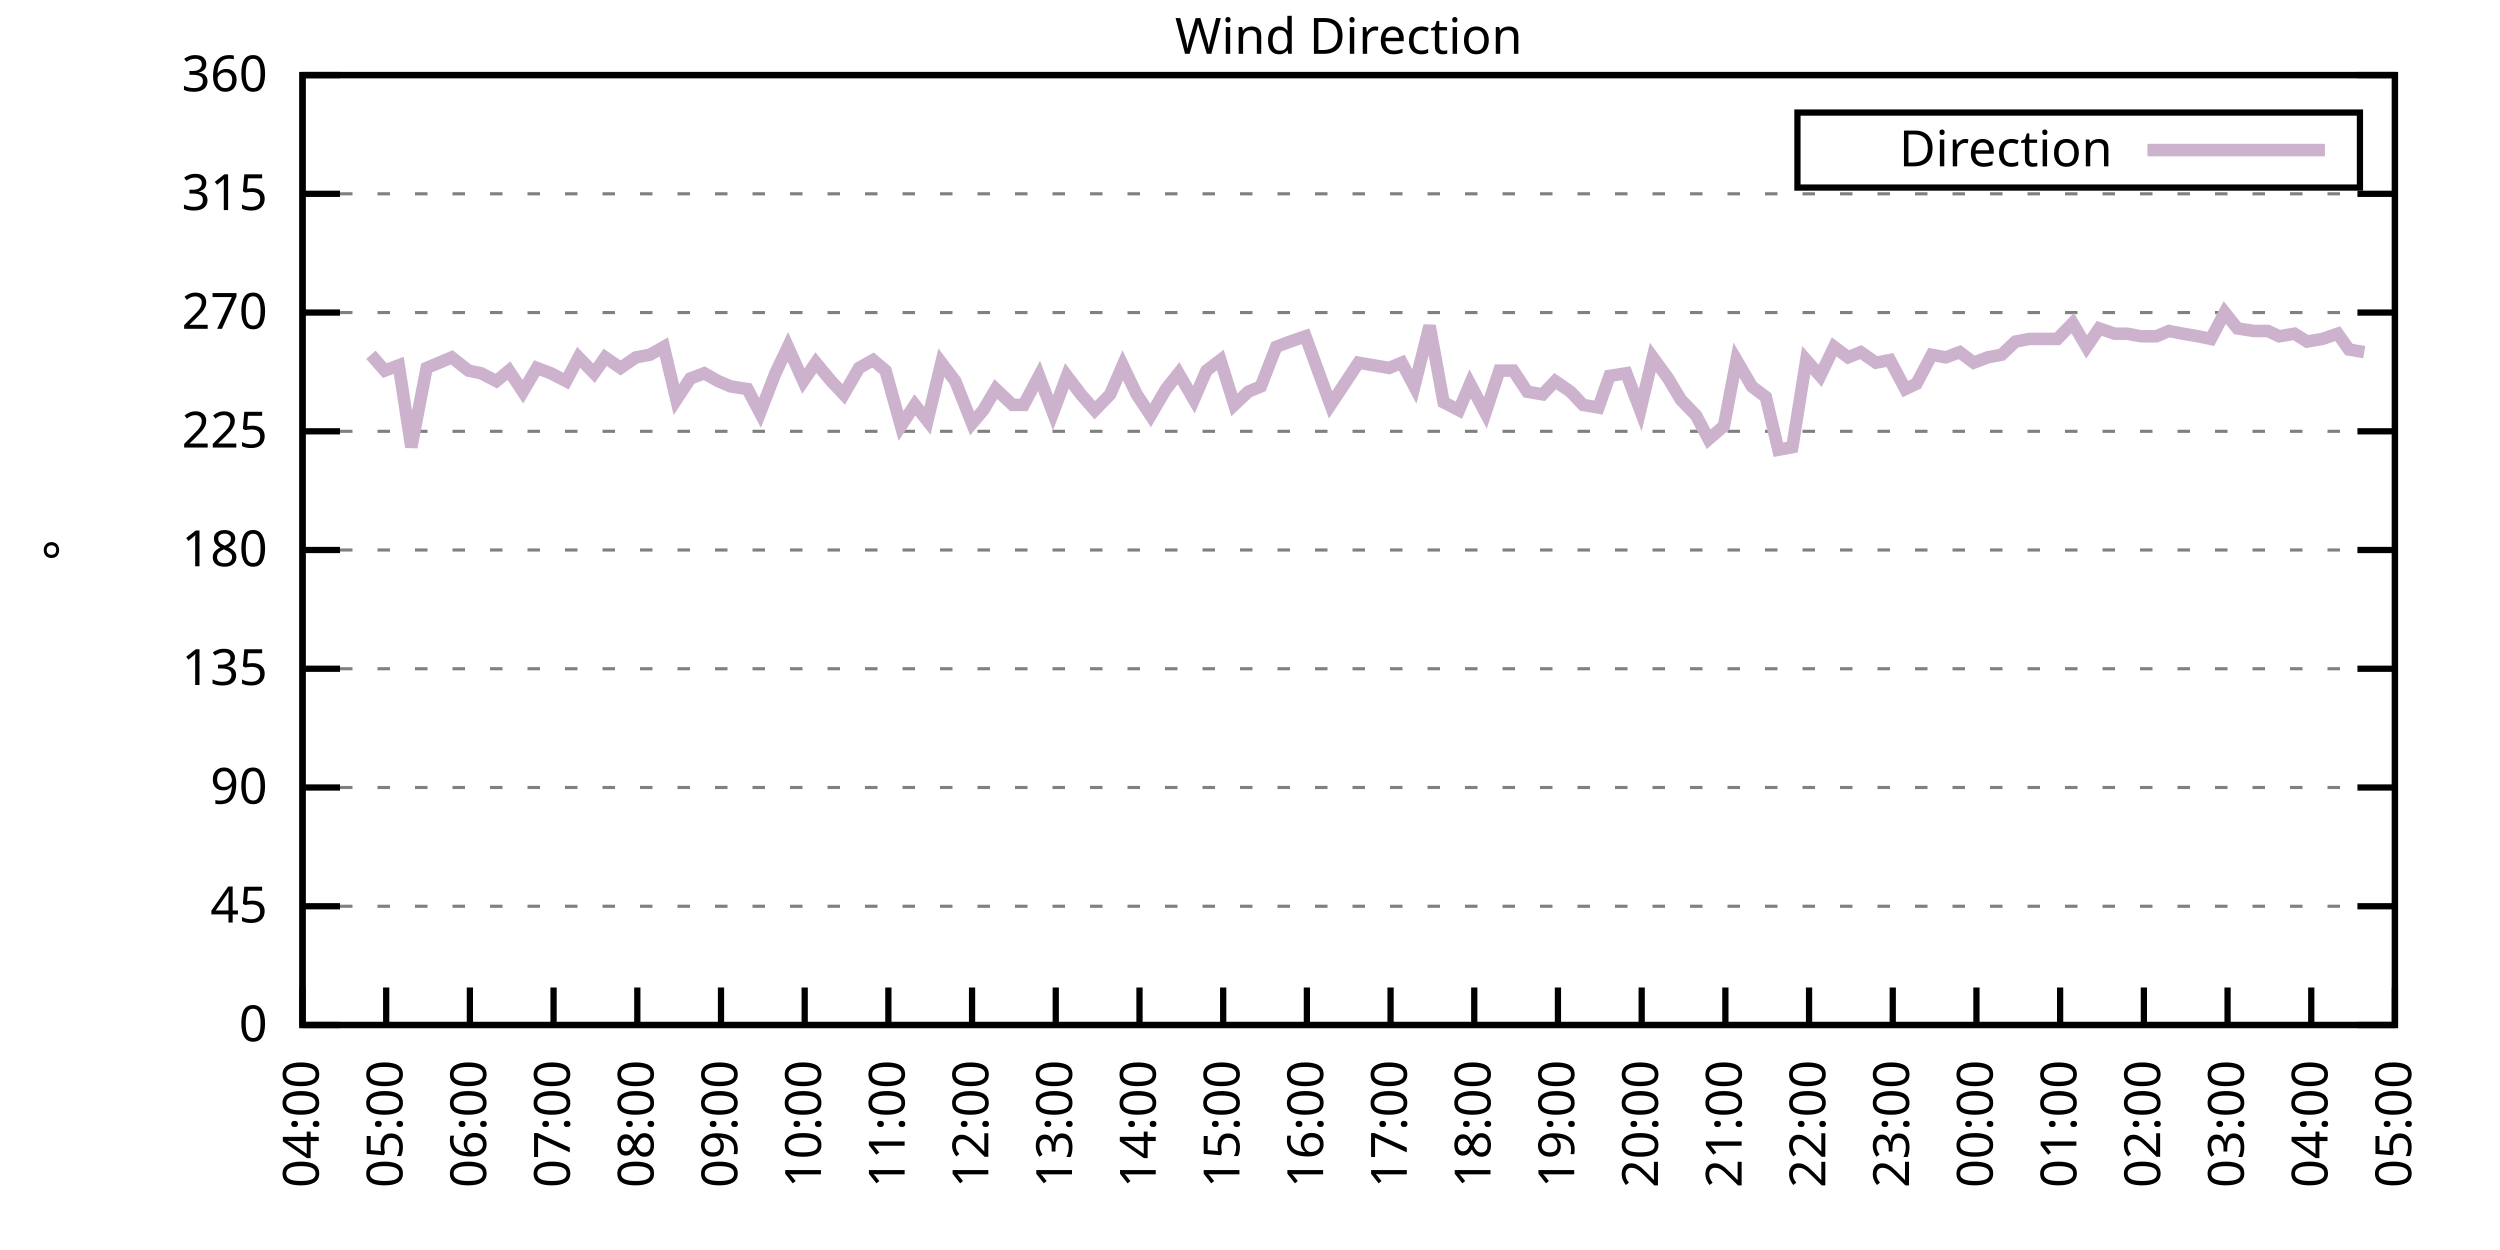
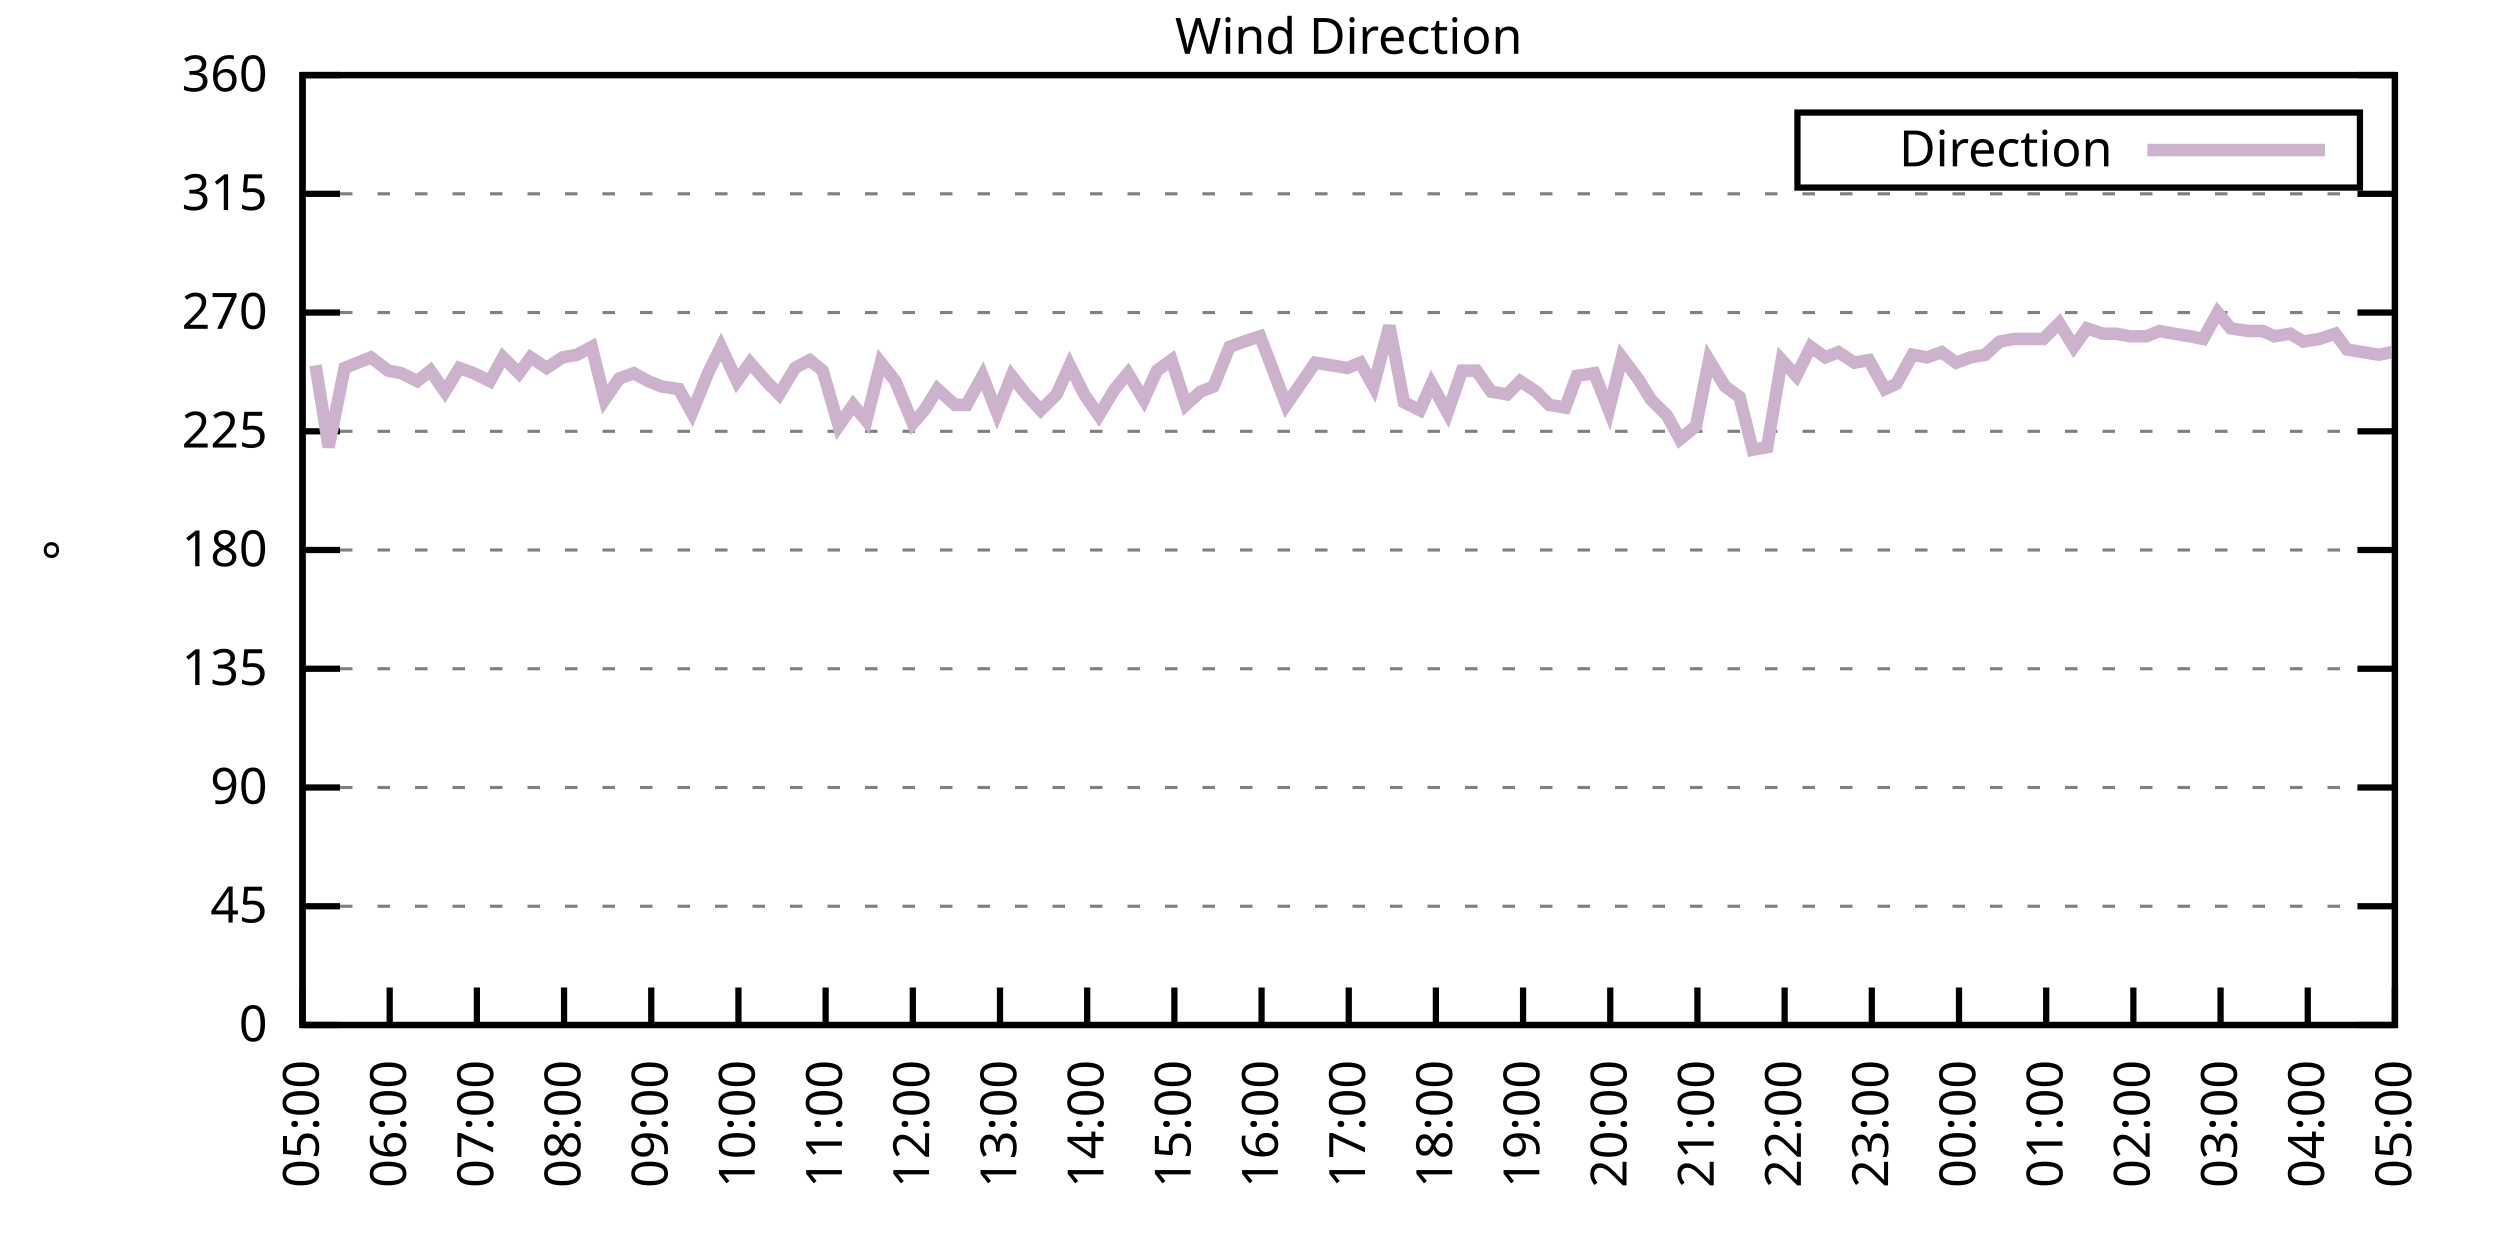
<svg xmlns="http://www.w3.org/2000/svg" xmlns:xlink="http://www.w3.org/1999/xlink" width="400" height="200" viewBox="0 0 400 200">
  <g id="gnuplot_canvas">
    <rect x="0" y="0" width="400" height="200" fill="none" />
    <defs>
      <circle id="gpDot" r="0.5" stroke-width="0.5" stroke="currentColor" />
      <path id="gpPt0" stroke-width="0.333" stroke="currentColor" d="M-1,0 h2 M0,-1 v2" />
      <path id="gpPt1" stroke-width="0.333" stroke="currentColor" d="M-1,-1 L1,1 M1,-1 L-1,1" />
      <path id="gpPt2" stroke-width="0.333" stroke="currentColor" d="M-1,0 L1,0 M0,-1 L0,1 M-1,-1 L1,1 M-1,1 L1,-1" />
      <rect id="gpPt3" stroke-width="0.333" stroke="currentColor" x="-1" y="-1" width="2" height="2" />
      <rect id="gpPt4" stroke-width="0.333" stroke="currentColor" fill="currentColor" x="-1" y="-1" width="2" height="2" />
      <circle id="gpPt5" stroke-width="0.333" stroke="currentColor" cx="0" cy="0" r="1" />
      <use xlink:href="#gpPt5" id="gpPt6" fill="currentColor" stroke="none" />
      <path id="gpPt7" stroke-width="0.333" stroke="currentColor" d="M0,-1.33 L-1.33,0.67 L1.33,0.67 z" />
      <use xlink:href="#gpPt7" id="gpPt8" fill="currentColor" stroke="none" />
      <use xlink:href="#gpPt7" id="gpPt9" stroke="currentColor" transform="rotate(180)" />
      <use xlink:href="#gpPt9" id="gpPt10" fill="currentColor" stroke="none" />
      <use xlink:href="#gpPt3" id="gpPt11" stroke="currentColor" transform="rotate(45)" />
      <use xlink:href="#gpPt11" id="gpPt12" fill="currentColor" stroke="none" />
      <path id="gpPt13" stroke-width="0.333" stroke="currentColor" d="M0,1.330 L1.265,0.411 L0.782,-1.067 L-0.782,-1.076 L-1.265,0.411 z" />
      <use xlink:href="#gpPt13" id="gpPt14" fill="currentColor" stroke="none" />
      <filter id="textbox" filterUnits="objectBoundingBox" x="0" y="0" height="1" width="1">
        <feFlood flood-color="white" flood-opacity="1" result="bgnd" />
        <feComposite in="SourceGraphic" in2="bgnd" operator="atop" />
      </filter>
      <filter id="greybox" filterUnits="objectBoundingBox" x="0" y="0" height="1" width="1">
        <feFlood flood-color="lightgrey" flood-opacity="1" result="grey" />
        <feComposite in="SourceGraphic" in2="grey" operator="atop" />
      </filter>
    </defs>
    <g fill="none" color="white" stroke="currentColor" stroke-width="1.00" stroke-linecap="butt" stroke-linejoin="miter">
</g>
    <g fill="none" color="black" stroke="currentColor" stroke-width="1.00" stroke-linecap="butt" stroke-linejoin="miter">
      <g stroke="none" shape-rendering="crispEdges">
        <polygon fill="rgb(255, 255, 255)" points="48.40,164.00 383.18,164.00 383.18,12.02 48.40,12.02 " />
      </g>
    </g>
    <g fill="none" color="black" stroke="currentColor" stroke-width="1.00" stroke-linecap="butt" stroke-linejoin="miter">
</g>
    <g fill="none" color="black" stroke="black" stroke-width="0.50" stroke-linecap="butt" stroke-linejoin="miter">
</g>
    <g fill="none" color="gray" stroke="currentColor" stroke-width="0.50" stroke-linecap="butt" stroke-linejoin="miter">
      <path stroke="gray" stroke-dasharray="2,4" class="gridline" d="M48.40,164.00 L383.19,164.00  " />
    </g>
    <g fill="none" color="gray" stroke="gray" stroke-width="1.00" stroke-linecap="butt" stroke-linejoin="miter">
</g>
    <g fill="none" color="black" stroke="currentColor" stroke-width="1.00" stroke-linecap="butt" stroke-linejoin="miter">
      <path stroke="black" d="M48.40,164.00 L54.40,164.00 M383.19,164.00 L377.19,164.00  " />
      <g transform="translate(42.80,166.60)" stroke="none" fill="black" font-family="Sans" font-size="8.00" text-anchor="end">
        <text>
          <tspan font-family="Sans"> 0</tspan>
        </text>
      </g>
    </g>
    <g fill="none" color="black" stroke="currentColor" stroke-width="1.00" stroke-linecap="butt" stroke-linejoin="miter">
</g>
    <g fill="none" color="black" stroke="black" stroke-width="0.50" stroke-linecap="butt" stroke-linejoin="miter">
</g>
    <g fill="none" color="gray" stroke="currentColor" stroke-width="0.50" stroke-linecap="butt" stroke-linejoin="miter">
      <path stroke="gray" stroke-dasharray="2,4" class="gridline" d="M48.40,145.00 L383.19,145.00  " />
    </g>
    <g fill="none" color="gray" stroke="gray" stroke-width="1.00" stroke-linecap="butt" stroke-linejoin="miter">
</g>
    <g fill="none" color="black" stroke="currentColor" stroke-width="1.00" stroke-linecap="butt" stroke-linejoin="miter">
      <path stroke="black" d="M48.40,145.00 L54.40,145.00 M383.19,145.00 L377.19,145.00  " />
      <g transform="translate(42.80,147.60)" stroke="none" fill="black" font-family="Sans" font-size="8.00" text-anchor="end">
        <text>
          <tspan font-family="Sans"> 45</tspan>
        </text>
      </g>
    </g>
    <g fill="none" color="black" stroke="currentColor" stroke-width="1.00" stroke-linecap="butt" stroke-linejoin="miter">
</g>
    <g fill="none" color="black" stroke="black" stroke-width="0.50" stroke-linecap="butt" stroke-linejoin="miter">
</g>
    <g fill="none" color="gray" stroke="currentColor" stroke-width="0.50" stroke-linecap="butt" stroke-linejoin="miter">
      <path stroke="gray" stroke-dasharray="2,4" class="gridline" d="M48.40,126.00 L383.19,126.00  " />
    </g>
    <g fill="none" color="gray" stroke="gray" stroke-width="1.00" stroke-linecap="butt" stroke-linejoin="miter">
</g>
    <g fill="none" color="black" stroke="currentColor" stroke-width="1.00" stroke-linecap="butt" stroke-linejoin="miter">
      <path stroke="black" d="M48.40,126.00 L54.40,126.00 M383.19,126.00 L377.19,126.00  " />
      <g transform="translate(42.80,128.60)" stroke="none" fill="black" font-family="Sans" font-size="8.00" text-anchor="end">
        <text>
          <tspan font-family="Sans"> 90</tspan>
        </text>
      </g>
    </g>
    <g fill="none" color="black" stroke="currentColor" stroke-width="1.00" stroke-linecap="butt" stroke-linejoin="miter">
</g>
    <g fill="none" color="black" stroke="black" stroke-width="0.50" stroke-linecap="butt" stroke-linejoin="miter">
</g>
    <g fill="none" color="gray" stroke="currentColor" stroke-width="0.50" stroke-linecap="butt" stroke-linejoin="miter">
      <path stroke="gray" stroke-dasharray="2,4" class="gridline" d="M48.40,107.00 L383.19,107.00  " />
    </g>
    <g fill="none" color="gray" stroke="gray" stroke-width="1.00" stroke-linecap="butt" stroke-linejoin="miter">
</g>
    <g fill="none" color="black" stroke="currentColor" stroke-width="1.00" stroke-linecap="butt" stroke-linejoin="miter">
      <path stroke="black" d="M48.40,107.00 L54.40,107.00 M383.19,107.00 L377.19,107.00  " />
      <g transform="translate(42.80,109.60)" stroke="none" fill="black" font-family="Sans" font-size="8.00" text-anchor="end">
        <text>
          <tspan font-family="Sans"> 135</tspan>
        </text>
      </g>
    </g>
    <g fill="none" color="black" stroke="currentColor" stroke-width="1.00" stroke-linecap="butt" stroke-linejoin="miter">
</g>
    <g fill="none" color="black" stroke="black" stroke-width="0.50" stroke-linecap="butt" stroke-linejoin="miter">
</g>
    <g fill="none" color="gray" stroke="currentColor" stroke-width="0.50" stroke-linecap="butt" stroke-linejoin="miter">
      <path stroke="gray" stroke-dasharray="2,4" class="gridline" d="M48.40,88.00 L383.19,88.00  " />
    </g>
    <g fill="none" color="gray" stroke="gray" stroke-width="1.00" stroke-linecap="butt" stroke-linejoin="miter">
</g>
    <g fill="none" color="black" stroke="currentColor" stroke-width="1.00" stroke-linecap="butt" stroke-linejoin="miter">
      <path stroke="black" d="M48.40,88.00 L54.40,88.00 M383.19,88.00 L377.19,88.00  " />
      <g transform="translate(42.80,90.60)" stroke="none" fill="black" font-family="Sans" font-size="8.00" text-anchor="end">
        <text>
          <tspan font-family="Sans"> 180</tspan>
        </text>
      </g>
    </g>
    <g fill="none" color="black" stroke="currentColor" stroke-width="1.00" stroke-linecap="butt" stroke-linejoin="miter">
</g>
    <g fill="none" color="black" stroke="black" stroke-width="0.50" stroke-linecap="butt" stroke-linejoin="miter">
</g>
    <g fill="none" color="gray" stroke="currentColor" stroke-width="0.50" stroke-linecap="butt" stroke-linejoin="miter">
      <path stroke="gray" stroke-dasharray="2,4" class="gridline" d="M48.40,69.01 L383.19,69.01  " />
    </g>
    <g fill="none" color="gray" stroke="gray" stroke-width="1.00" stroke-linecap="butt" stroke-linejoin="miter">
</g>
    <g fill="none" color="black" stroke="currentColor" stroke-width="1.00" stroke-linecap="butt" stroke-linejoin="miter">
      <path stroke="black" d="M48.40,69.01 L54.40,69.01 M383.19,69.01 L377.19,69.01  " />
      <g transform="translate(42.80,71.61)" stroke="none" fill="black" font-family="Sans" font-size="8.00" text-anchor="end">
        <text>
          <tspan font-family="Sans"> 225</tspan>
        </text>
      </g>
    </g>
    <g fill="none" color="black" stroke="currentColor" stroke-width="1.00" stroke-linecap="butt" stroke-linejoin="miter">
</g>
    <g fill="none" color="black" stroke="black" stroke-width="0.50" stroke-linecap="butt" stroke-linejoin="miter">
</g>
    <g fill="none" color="gray" stroke="currentColor" stroke-width="0.50" stroke-linecap="butt" stroke-linejoin="miter">
      <path stroke="gray" stroke-dasharray="2,4" class="gridline" d="M48.40,50.01 L383.19,50.01  " />
    </g>
    <g fill="none" color="gray" stroke="gray" stroke-width="1.00" stroke-linecap="butt" stroke-linejoin="miter">
</g>
    <g fill="none" color="black" stroke="currentColor" stroke-width="1.00" stroke-linecap="butt" stroke-linejoin="miter">
      <path stroke="black" d="M48.40,50.01 L54.40,50.01 M383.19,50.01 L377.19,50.01  " />
      <g transform="translate(42.80,52.61)" stroke="none" fill="black" font-family="Sans" font-size="8.00" text-anchor="end">
        <text>
          <tspan font-family="Sans"> 270</tspan>
        </text>
      </g>
    </g>
    <g fill="none" color="black" stroke="currentColor" stroke-width="1.00" stroke-linecap="butt" stroke-linejoin="miter">
</g>
    <g fill="none" color="black" stroke="black" stroke-width="0.50" stroke-linecap="butt" stroke-linejoin="miter">
</g>
    <g fill="none" color="gray" stroke="currentColor" stroke-width="0.50" stroke-linecap="butt" stroke-linejoin="miter">
      <path stroke="gray" stroke-dasharray="2,4" class="gridline" d="M48.40,31.01 L383.19,31.01  " />
    </g>
    <g fill="none" color="gray" stroke="gray" stroke-width="1.00" stroke-linecap="butt" stroke-linejoin="miter">
</g>
    <g fill="none" color="black" stroke="currentColor" stroke-width="1.00" stroke-linecap="butt" stroke-linejoin="miter">
      <path stroke="black" d="M48.40,31.01 L54.40,31.01 M383.19,31.01 L377.19,31.01  " />
      <g transform="translate(42.80,33.61)" stroke="none" fill="black" font-family="Sans" font-size="8.00" text-anchor="end">
        <text>
          <tspan font-family="Sans"> 315</tspan>
        </text>
      </g>
    </g>
    <g fill="none" color="black" stroke="currentColor" stroke-width="1.00" stroke-linecap="butt" stroke-linejoin="miter">
</g>
    <g fill="none" color="black" stroke="black" stroke-width="0.50" stroke-linecap="butt" stroke-linejoin="miter">
</g>
    <g fill="none" color="gray" stroke="currentColor" stroke-width="0.50" stroke-linecap="butt" stroke-linejoin="miter">
      <path stroke="gray" stroke-dasharray="2,4" class="gridline" d="M48.40,12.01 L383.19,12.01  " />
    </g>
    <g fill="none" color="gray" stroke="gray" stroke-width="1.00" stroke-linecap="butt" stroke-linejoin="miter">
</g>
    <g fill="none" color="black" stroke="currentColor" stroke-width="1.00" stroke-linecap="butt" stroke-linejoin="miter">
      <path stroke="black" d="M48.40,12.01 L54.40,12.01 M383.19,12.01 L377.19,12.01  " />
      <g transform="translate(42.80,14.61)" stroke="none" fill="black" font-family="Sans" font-size="8.00" text-anchor="end">
        <text>
          <tspan font-family="Sans"> 360</tspan>
        </text>
      </g>
    </g>
    <g fill="none" color="black" stroke="currentColor" stroke-width="1.00" stroke-linecap="butt" stroke-linejoin="miter">
      <path stroke="black" d="M48.40,164.00 L48.40,158.00  " />
      <g transform="translate(51.00,169.60) rotate(270.00)" stroke="none" fill="black" font-family="Sans" font-size="8.00" text-anchor="end">
        <text>
-           <tspan font-family="Sans">04:00</tspan>
-         </text>
-       </g>
-     </g>
-     <g fill="none" color="black" stroke="currentColor" stroke-width="1.00" stroke-linecap="butt" stroke-linejoin="miter">
-       <path stroke="black" d="M61.79,164.00 L61.79,158.00  " />
-       <g transform="translate(64.39,169.60) rotate(270.00)" stroke="none" fill="black" font-family="Sans" font-size="8.00" text-anchor="end">
-         <text>
          <tspan font-family="Sans">05:00</tspan>
        </text>
      </g>
    </g>
    <g fill="none" color="black" stroke="currentColor" stroke-width="1.00" stroke-linecap="butt" stroke-linejoin="miter">
-       <path stroke="black" d="M75.18,164.00 L75.18,158.00  " />
-       <g transform="translate(77.78,169.60) rotate(270.00)" stroke="none" fill="black" font-family="Sans" font-size="8.00" text-anchor="end">
+       <path stroke="black" d="M62.35,164.00 L62.35,158.00  " />
+       <g transform="translate(64.95,169.60) rotate(270.00)" stroke="none" fill="black" font-family="Sans" font-size="8.00" text-anchor="end">
        <text>
          <tspan font-family="Sans">06:00</tspan>
        </text>
      </g>
    </g>
    <g fill="none" color="black" stroke="currentColor" stroke-width="1.00" stroke-linecap="butt" stroke-linejoin="miter">
-       <path stroke="black" d="M88.57,164.00 L88.57,158.00  " />
-       <g transform="translate(91.17,169.60) rotate(270.00)" stroke="none" fill="black" font-family="Sans" font-size="8.00" text-anchor="end">
+       <path stroke="black" d="M76.30,164.00 L76.30,158.00  " />
+       <g transform="translate(78.90,169.60) rotate(270.00)" stroke="none" fill="black" font-family="Sans" font-size="8.00" text-anchor="end">
        <text>
          <tspan font-family="Sans">07:00</tspan>
        </text>
      </g>
    </g>
    <g fill="none" color="black" stroke="currentColor" stroke-width="1.00" stroke-linecap="butt" stroke-linejoin="miter">
-       <path stroke="black" d="M101.97,164.00 L101.97,158.00  " />
-       <g transform="translate(104.57,169.60) rotate(270.00)" stroke="none" fill="black" font-family="Sans" font-size="8.00" text-anchor="end">
+       <path stroke="black" d="M90.25,164.00 L90.25,158.00  " />
+       <g transform="translate(92.85,169.60) rotate(270.00)" stroke="none" fill="black" font-family="Sans" font-size="8.00" text-anchor="end">
        <text>
          <tspan font-family="Sans">08:00</tspan>
        </text>
      </g>
    </g>
    <g fill="none" color="black" stroke="currentColor" stroke-width="1.00" stroke-linecap="butt" stroke-linejoin="miter">
-       <path stroke="black" d="M115.36,164.00 L115.36,158.00  " />
-       <g transform="translate(117.96,169.60) rotate(270.00)" stroke="none" fill="black" font-family="Sans" font-size="8.00" text-anchor="end">
+       <path stroke="black" d="M104.20,164.00 L104.20,158.00  " />
+       <g transform="translate(106.80,169.60) rotate(270.00)" stroke="none" fill="black" font-family="Sans" font-size="8.00" text-anchor="end">
        <text>
          <tspan font-family="Sans">09:00</tspan>
        </text>
      </g>
    </g>
    <g fill="none" color="black" stroke="currentColor" stroke-width="1.00" stroke-linecap="butt" stroke-linejoin="miter">
-       <path stroke="black" d="M128.75,164.00 L128.75,158.00  " />
-       <g transform="translate(131.35,169.60) rotate(270.00)" stroke="none" fill="black" font-family="Sans" font-size="8.00" text-anchor="end">
+       <path stroke="black" d="M118.15,164.00 L118.15,158.00  " />
+       <g transform="translate(120.75,169.60) rotate(270.00)" stroke="none" fill="black" font-family="Sans" font-size="8.00" text-anchor="end">
        <text>
          <tspan font-family="Sans">10:00</tspan>
        </text>
      </g>
    </g>
    <g fill="none" color="black" stroke="currentColor" stroke-width="1.00" stroke-linecap="butt" stroke-linejoin="miter">
-       <path stroke="black" d="M142.14,164.00 L142.14,158.00  " />
-       <g transform="translate(144.74,169.60) rotate(270.00)" stroke="none" fill="black" font-family="Sans" font-size="8.00" text-anchor="end">
+       <path stroke="black" d="M132.10,164.00 L132.10,158.00  " />
+       <g transform="translate(134.70,169.60) rotate(270.00)" stroke="none" fill="black" font-family="Sans" font-size="8.00" text-anchor="end">
        <text>
          <tspan font-family="Sans">11:00</tspan>
        </text>
      </g>
    </g>
    <g fill="none" color="black" stroke="currentColor" stroke-width="1.00" stroke-linecap="butt" stroke-linejoin="miter">
-       <path stroke="black" d="M155.53,164.00 L155.53,158.00  " />
-       <g transform="translate(158.13,169.60) rotate(270.00)" stroke="none" fill="black" font-family="Sans" font-size="8.00" text-anchor="end">
+       <path stroke="black" d="M146.05,164.00 L146.05,158.00  " />
+       <g transform="translate(148.65,169.60) rotate(270.00)" stroke="none" fill="black" font-family="Sans" font-size="8.00" text-anchor="end">
        <text>
          <tspan font-family="Sans">12:00</tspan>
        </text>
      </g>
    </g>
    <g fill="none" color="black" stroke="currentColor" stroke-width="1.00" stroke-linecap="butt" stroke-linejoin="miter">
-       <path stroke="black" d="M168.92,164.00 L168.92,158.00  " />
-       <g transform="translate(171.52,169.60) rotate(270.00)" stroke="none" fill="black" font-family="Sans" font-size="8.00" text-anchor="end">
+       <path stroke="black" d="M160.00,164.00 L160.00,158.00  " />
+       <g transform="translate(162.60,169.60) rotate(270.00)" stroke="none" fill="black" font-family="Sans" font-size="8.00" text-anchor="end">
        <text>
          <tspan font-family="Sans">13:00</tspan>
        </text>
      </g>
    </g>
    <g fill="none" color="black" stroke="currentColor" stroke-width="1.00" stroke-linecap="butt" stroke-linejoin="miter">
-       <path stroke="black" d="M182.32,164.00 L182.32,158.00  " />
-       <g transform="translate(184.92,169.60) rotate(270.00)" stroke="none" fill="black" font-family="Sans" font-size="8.00" text-anchor="end">
+       <path stroke="black" d="M173.95,164.00 L173.95,158.00  " />
+       <g transform="translate(176.55,169.60) rotate(270.00)" stroke="none" fill="black" font-family="Sans" font-size="8.00" text-anchor="end">
        <text>
          <tspan font-family="Sans">14:00</tspan>
        </text>
      </g>
    </g>
    <g fill="none" color="black" stroke="currentColor" stroke-width="1.00" stroke-linecap="butt" stroke-linejoin="miter">
-       <path stroke="black" d="M195.71,164.00 L195.71,158.00  " />
-       <g transform="translate(198.31,169.60) rotate(270.00)" stroke="none" fill="black" font-family="Sans" font-size="8.00" text-anchor="end">
+       <path stroke="black" d="M187.90,164.00 L187.90,158.00  " />
+       <g transform="translate(190.50,169.60) rotate(270.00)" stroke="none" fill="black" font-family="Sans" font-size="8.00" text-anchor="end">
        <text>
          <tspan font-family="Sans">15:00</tspan>
        </text>
      </g>
    </g>
    <g fill="none" color="black" stroke="currentColor" stroke-width="1.00" stroke-linecap="butt" stroke-linejoin="miter">
-       <path stroke="black" d="M209.10,164.00 L209.10,158.00  " />
-       <g transform="translate(211.70,169.60) rotate(270.00)" stroke="none" fill="black" font-family="Sans" font-size="8.00" text-anchor="end">
+       <path stroke="black" d="M201.85,164.00 L201.85,158.00  " />
+       <g transform="translate(204.45,169.60) rotate(270.00)" stroke="none" fill="black" font-family="Sans" font-size="8.00" text-anchor="end">
        <text>
          <tspan font-family="Sans">16:00</tspan>
        </text>
      </g>
    </g>
    <g fill="none" color="black" stroke="currentColor" stroke-width="1.00" stroke-linecap="butt" stroke-linejoin="miter">
-       <path stroke="black" d="M222.49,164.00 L222.49,158.00  " />
-       <g transform="translate(225.09,169.60) rotate(270.00)" stroke="none" fill="black" font-family="Sans" font-size="8.00" text-anchor="end">
+       <path stroke="black" d="M215.80,164.00 L215.80,158.00  " />
+       <g transform="translate(218.40,169.60) rotate(270.00)" stroke="none" fill="black" font-family="Sans" font-size="8.00" text-anchor="end">
        <text>
          <tspan font-family="Sans">17:00</tspan>
        </text>
      </g>
    </g>
    <g fill="none" color="black" stroke="currentColor" stroke-width="1.00" stroke-linecap="butt" stroke-linejoin="miter">
-       <path stroke="black" d="M235.88,164.00 L235.88,158.00  " />
-       <g transform="translate(238.48,169.60) rotate(270.00)" stroke="none" fill="black" font-family="Sans" font-size="8.00" text-anchor="end">
+       <path stroke="black" d="M229.74,164.00 L229.74,158.00  " />
+       <g transform="translate(232.34,169.60) rotate(270.00)" stroke="none" fill="black" font-family="Sans" font-size="8.00" text-anchor="end">
        <text>
          <tspan font-family="Sans">18:00</tspan>
        </text>
      </g>
    </g>
    <g fill="none" color="black" stroke="currentColor" stroke-width="1.00" stroke-linecap="butt" stroke-linejoin="miter">
-       <path stroke="black" d="M249.27,164.00 L249.27,158.00  " />
-       <g transform="translate(251.87,169.60) rotate(270.00)" stroke="none" fill="black" font-family="Sans" font-size="8.00" text-anchor="end">
+       <path stroke="black" d="M243.69,164.00 L243.69,158.00  " />
+       <g transform="translate(246.29,169.60) rotate(270.00)" stroke="none" fill="black" font-family="Sans" font-size="8.00" text-anchor="end">
        <text>
          <tspan font-family="Sans">19:00</tspan>
        </text>
      </g>
    </g>
    <g fill="none" color="black" stroke="currentColor" stroke-width="1.00" stroke-linecap="butt" stroke-linejoin="miter">
-       <path stroke="black" d="M262.67,164.00 L262.67,158.00  " />
-       <g transform="translate(265.27,169.60) rotate(270.00)" stroke="none" fill="black" font-family="Sans" font-size="8.00" text-anchor="end">
+       <path stroke="black" d="M257.64,164.00 L257.64,158.00  " />
+       <g transform="translate(260.24,169.60) rotate(270.00)" stroke="none" fill="black" font-family="Sans" font-size="8.00" text-anchor="end">
        <text>
          <tspan font-family="Sans">20:00</tspan>
        </text>
      </g>
    </g>
    <g fill="none" color="black" stroke="currentColor" stroke-width="1.00" stroke-linecap="butt" stroke-linejoin="miter">
-       <path stroke="black" d="M276.06,164.00 L276.06,158.00  " />
-       <g transform="translate(278.66,169.60) rotate(270.00)" stroke="none" fill="black" font-family="Sans" font-size="8.00" text-anchor="end">
+       <path stroke="black" d="M271.59,164.00 L271.59,158.00  " />
+       <g transform="translate(274.19,169.60) rotate(270.00)" stroke="none" fill="black" font-family="Sans" font-size="8.00" text-anchor="end">
        <text>
          <tspan font-family="Sans">21:00</tspan>
        </text>
      </g>
    </g>
    <g fill="none" color="black" stroke="currentColor" stroke-width="1.00" stroke-linecap="butt" stroke-linejoin="miter">
-       <path stroke="black" d="M289.45,164.00 L289.45,158.00  " />
-       <g transform="translate(292.05,169.60) rotate(270.00)" stroke="none" fill="black" font-family="Sans" font-size="8.00" text-anchor="end">
+       <path stroke="black" d="M285.54,164.00 L285.54,158.00  " />
+       <g transform="translate(288.14,169.60) rotate(270.00)" stroke="none" fill="black" font-family="Sans" font-size="8.00" text-anchor="end">
        <text>
          <tspan font-family="Sans">22:00</tspan>
        </text>
      </g>
    </g>
    <g fill="none" color="black" stroke="currentColor" stroke-width="1.00" stroke-linecap="butt" stroke-linejoin="miter">
-       <path stroke="black" d="M302.84,164.00 L302.84,158.00  " />
-       <g transform="translate(305.44,169.60) rotate(270.00)" stroke="none" fill="black" font-family="Sans" font-size="8.00" text-anchor="end">
+       <path stroke="black" d="M299.49,164.00 L299.49,158.00  " />
+       <g transform="translate(302.09,169.60) rotate(270.00)" stroke="none" fill="black" font-family="Sans" font-size="8.00" text-anchor="end">
        <text>
          <tspan font-family="Sans">23:00</tspan>
        </text>
      </g>
    </g>
    <g fill="none" color="black" stroke="currentColor" stroke-width="1.00" stroke-linecap="butt" stroke-linejoin="miter">
-       <path stroke="black" d="M316.23,164.00 L316.23,158.00  " />
-       <g transform="translate(318.83,169.60) rotate(270.00)" stroke="none" fill="black" font-family="Sans" font-size="8.00" text-anchor="end">
+       <path stroke="black" d="M313.44,164.00 L313.44,158.00  " />
+       <g transform="translate(316.04,169.60) rotate(270.00)" stroke="none" fill="black" font-family="Sans" font-size="8.00" text-anchor="end">
        <text>
          <tspan font-family="Sans">00:00</tspan>
        </text>
      </g>
    </g>
    <g fill="none" color="black" stroke="currentColor" stroke-width="1.00" stroke-linecap="butt" stroke-linejoin="miter">
-       <path stroke="black" d="M329.62,164.00 L329.62,158.00  " />
-       <g transform="translate(332.22,169.60) rotate(270.00)" stroke="none" fill="black" font-family="Sans" font-size="8.00" text-anchor="end">
+       <path stroke="black" d="M327.39,164.00 L327.39,158.00  " />
+       <g transform="translate(329.99,169.60) rotate(270.00)" stroke="none" fill="black" font-family="Sans" font-size="8.00" text-anchor="end">
        <text>
          <tspan font-family="Sans">01:00</tspan>
        </text>
      </g>
    </g>
    <g fill="none" color="black" stroke="currentColor" stroke-width="1.00" stroke-linecap="butt" stroke-linejoin="miter">
-       <path stroke="black" d="M343.02,164.00 L343.02,158.00  " />
-       <g transform="translate(345.62,169.60) rotate(270.00)" stroke="none" fill="black" font-family="Sans" font-size="8.00" text-anchor="end">
+       <path stroke="black" d="M341.34,164.00 L341.34,158.00  " />
+       <g transform="translate(343.94,169.60) rotate(270.00)" stroke="none" fill="black" font-family="Sans" font-size="8.00" text-anchor="end">
        <text>
          <tspan font-family="Sans">02:00</tspan>
        </text>
      </g>
    </g>
    <g fill="none" color="black" stroke="currentColor" stroke-width="1.00" stroke-linecap="butt" stroke-linejoin="miter">
-       <path stroke="black" d="M356.41,164.00 L356.41,158.00  " />
-       <g transform="translate(359.01,169.60) rotate(270.00)" stroke="none" fill="black" font-family="Sans" font-size="8.00" text-anchor="end">
+       <path stroke="black" d="M355.29,164.00 L355.29,158.00  " />
+       <g transform="translate(357.89,169.60) rotate(270.00)" stroke="none" fill="black" font-family="Sans" font-size="8.00" text-anchor="end">
        <text>
          <tspan font-family="Sans">03:00</tspan>
        </text>
      </g>
    </g>
    <g fill="none" color="black" stroke="currentColor" stroke-width="1.00" stroke-linecap="butt" stroke-linejoin="miter">
-       <path stroke="black" d="M369.80,164.00 L369.80,158.00  " />
-       <g transform="translate(372.40,169.60) rotate(270.00)" stroke="none" fill="black" font-family="Sans" font-size="8.00" text-anchor="end">
+       <path stroke="black" d="M369.24,164.00 L369.24,158.00  " />
+       <g transform="translate(371.84,169.60) rotate(270.00)" stroke="none" fill="black" font-family="Sans" font-size="8.00" text-anchor="end">
        <text>
          <tspan font-family="Sans">04:00</tspan>
        </text>
      </g>
    </g>
    <g fill="none" color="black" stroke="currentColor" stroke-width="1.00" stroke-linecap="butt" stroke-linejoin="miter">
      <path stroke="black" d="M383.19,164.00 L383.19,158.00  " />
      <g transform="translate(385.79,169.60) rotate(270.00)" stroke="none" fill="black" font-family="Sans" font-size="8.00" text-anchor="end">
        <text>
          <tspan font-family="Sans">05:00</tspan>
        </text>
      </g>
    </g>
    <g fill="none" color="black" stroke="currentColor" stroke-width="1.00" stroke-linecap="butt" stroke-linejoin="miter">
</g>
    <g fill="none" color="black" stroke="currentColor" stroke-width="1.00" stroke-linecap="butt" stroke-linejoin="miter">
      <path stroke="black" d="M48.40,12.01 L48.40,164.00 L383.19,164.00 L383.19,12.01 L48.40,12.01 Z  " />
    </g>
    <g fill="none" color="black" stroke="currentColor" stroke-width="1.00" stroke-linecap="butt" stroke-linejoin="miter">
</g>
    <g fill="none" color="black" stroke="currentColor" stroke-width="1.00" stroke-linecap="butt" stroke-linejoin="miter">
      <path stroke="black" d="M287.59,30.01 L287.59,18.01 L377.59,18.01 L377.59,30.01 L287.59,30.01 Z  " />
    </g>
    <g id="Wind_direction_plot_1">
      <g fill="none" color="white" stroke="black" stroke-width="2.00" stroke-linecap="butt" stroke-linejoin="miter">
</g>
      <g fill="none" color="black" stroke="currentColor" stroke-width="2.00" stroke-linecap="butt" stroke-linejoin="miter">
        <g transform="translate(337.99,26.61)" stroke="none" fill="black" font-family="Sans" font-size="8.00" text-anchor="end">
          <text>
            <tspan font-family="Sans">Direction</tspan>
          </text>
        </g>
      </g>
      <g fill="none" color="black" stroke="currentColor" stroke-width="2.00" stroke-linecap="butt" stroke-linejoin="miter">
-         <path stroke="rgb(204, 178, 204)" d="M343.59,24.01 L371.99,24.01 M59.34,56.76 L61.57,59.30 L63.80,58.45 L65.81,71.54 L68.26,58.87 L70.27,58.03   L72.28,57.18 L74.96,59.30 L76.97,59.72 L79.42,60.98 L81.43,59.30 L83.66,62.67 L85.90,58.87 L88.13,59.72   L90.58,60.98 L92.59,57.18 L95.05,59.72 L96.83,57.18 L99.29,58.87 L101.74,57.18 L103.98,56.76 L106.21,55.50   L108.22,63.94 L110.45,60.56 L112.68,59.72 L114.91,60.98 L116.92,61.83 L119.60,62.25 L121.61,66.05 L124.06,59.72   L126.07,55.50 L128.53,60.98 L130.54,58.03 L132.99,60.98 L135.00,63.10 L137.45,58.87 L139.69,57.61 L141.69,59.30   L144.15,68.16 L146.38,64.78 L148.39,67.32 L150.62,58.03 L152.85,60.98 L155.53,67.74 L157.32,65.63 L159.33,62.25   L162.01,64.78 L163.79,64.78 L166.25,60.14 L168.48,66.05 L170.71,60.14 L172.94,63.10 L175.17,65.63 L177.63,63.10   L179.64,58.45 L181.87,63.10 L184.10,66.47 L186.56,62.25 L188.57,59.72 L191.02,63.94 L193.03,59.30 L195.26,57.61   L197.49,64.78 L199.73,62.67 L201.73,61.83 L204.19,55.50 L206.42,54.65 L208.88,53.81 L210.88,59.30 L212.89,64.78   L215.13,61.41 L217.36,58.03 L219.81,58.45 L222.27,58.87 L224.28,58.03 L226.29,61.83 L228.74,52.12 L230.97,64.36   L233.43,65.63 L235.21,61.41 L237.67,66.05 L239.90,59.30 L242.13,59.30 L244.36,62.67 L246.82,63.10 L248.83,60.98   L251.28,62.67 L253.29,64.78 L255.75,65.21 L257.53,60.14 L260.21,59.72 L262.44,65.63 L264.45,57.18 L266.91,60.56   L268.92,63.94 L271.37,66.47 L273.38,70.27 L275.83,68.16 L277.84,57.61 L280.30,61.83 L282.53,63.52 L284.54,71.96   L286.77,71.54 L289.00,57.61 L291.23,60.14 L293.47,55.50 L295.70,57.18 L297.71,56.34 L300.16,58.03 L302.39,57.61   L304.85,62.25 L306.63,61.41 L309.09,56.76 L311.32,57.18 L313.55,56.34 L315.79,58.03 L318.02,57.18 L320.25,56.76   L322.48,54.65 L324.71,54.23 L326.72,54.23 L329.18,54.23 L331.63,51.70 L333.86,55.50 L335.87,52.54 L338.33,53.39   L340.34,53.39 L342.57,53.81 L345.02,53.81 L347.03,52.96 L349.26,53.39 L351.72,53.81 L353.73,54.23 L355.96,50.01   L357.97,52.54 L360.65,52.96 L362.88,52.96 L364.66,53.81 L367.12,53.39 L369.13,54.65 L371.58,54.23 L374.04,53.39   L375.82,55.92 L378.28,56.34  " />
+         <path stroke="rgb(204, 178, 204)" d="M343.59,24.01 L371.99,24.01 M50.49,58.45 L52.58,71.54 L55.14,58.87 L57.23,58.03 L59.33,57.18 L62.12,59.30   L64.21,59.72 L66.77,60.98 L68.86,59.30 L71.18,62.67 L73.51,58.87 L75.83,59.72 L78.39,60.98 L80.48,57.18   L83.04,59.72 L84.90,57.18 L87.46,58.87 L90.02,57.18 L92.34,56.76 L94.67,55.50 L96.76,63.94 L99.08,60.56   L101.41,59.72 L103.73,60.98 L105.83,61.83 L108.62,62.25 L110.71,66.05 L113.27,59.72 L115.36,55.50 L117.92,60.98   L120.01,58.03 L122.57,60.98 L124.66,63.10 L127.22,58.87 L129.54,57.61 L131.63,59.30 L134.19,68.16 L136.51,64.78   L138.61,67.32 L140.93,58.03 L143.26,60.98 L146.05,67.74 L147.91,65.63 L150.00,62.25 L152.79,64.78 L154.65,64.78   L157.21,60.14 L159.53,66.05 L161.86,60.14 L164.18,63.10 L166.51,65.63 L169.06,63.10 L171.16,58.45 L173.48,63.10   L175.81,66.47 L178.36,62.25 L180.46,59.72 L183.01,63.94 L185.11,59.30 L187.43,57.61 L189.76,64.78 L192.08,62.67   L194.17,61.83 L196.73,55.50 L199.06,54.65 L201.61,53.81 L203.71,59.30 L205.80,64.78 L208.12,61.41 L210.45,58.03   L213.01,58.45 L215.56,58.87 L217.65,58.03 L219.75,61.83 L222.30,52.12 L224.63,64.36 L227.19,65.63 L229.05,61.41   L231.60,66.05 L233.93,59.30 L236.25,59.30 L238.58,62.67 L241.14,63.10 L243.23,60.98 L245.79,62.67 L247.88,64.78   L250.44,65.21 L252.30,60.14 L255.09,59.72 L257.41,65.63 L259.50,57.18 L262.06,60.56 L264.15,63.94 L266.71,66.47   L268.80,70.27 L271.36,68.16 L273.45,57.61 L276.01,61.83 L278.34,63.52 L280.43,71.96 L282.75,71.54 L285.08,57.61   L287.40,60.14 L289.73,55.50 L292.05,57.18 L294.15,56.34 L296.70,58.03 L299.03,57.61 L301.58,62.25 L303.44,61.41   L306.00,56.76 L308.33,57.18 L310.65,56.34 L312.98,58.03 L315.30,57.18 L317.63,56.76 L319.95,54.65 L322.28,54.23   L324.37,54.23 L326.93,54.23 L329.48,51.70 L331.81,55.50 L333.90,52.54 L336.46,53.39 L338.55,53.39 L340.88,53.81   L343.43,53.81 L345.53,52.96 L347.85,53.39 L350.41,53.81 L352.50,54.23 L354.83,50.01 L356.92,52.54 L359.71,52.96   L362.03,52.96 L363.89,53.81 L366.45,53.39 L368.54,54.65 L371.10,54.23 L373.66,53.39 L375.52,55.92 L378.08,56.34   L380.63,56.76 L382.73,56.34  " />
      </g>
    </g>
    <g fill="none" color="black" stroke="currentColor" stroke-width="2.00" stroke-linecap="butt" stroke-linejoin="miter">
</g>
    <g fill="none" color="black" stroke="black" stroke-width="1.00" stroke-linecap="butt" stroke-linejoin="miter">
</g>
    <g fill="none" color="black" stroke="currentColor" stroke-width="1.00" stroke-linecap="butt" stroke-linejoin="miter">
      <path stroke="black" d="M48.40,12.01 L48.40,164.00 L383.19,164.00 L383.19,12.01 L48.40,12.01 Z  " />
      <g transform="translate(12.80,88.01) rotate(270.00)" stroke="none" fill="black" font-family="Sans" font-size="8.00" text-anchor="middle">
        <text>
          <tspan font-family="Sans">°</tspan>
        </text>
      </g>
    </g>
    <g fill="none" color="black" stroke="currentColor" stroke-width="1.00" stroke-linecap="butt" stroke-linejoin="miter">
</g>
    <g fill="none" color="black" stroke="currentColor" stroke-width="1.00" stroke-linecap="butt" stroke-linejoin="miter">
      <g transform="translate(215.79,8.61)" stroke="none" fill="black" font-family="Sans" font-size="8.00" text-anchor="middle">
        <text>
          <tspan font-family="Sans">Wind Direction</tspan>
        </text>
      </g>
    </g>
    <g fill="none" color="black" stroke="currentColor" stroke-width="1.00" stroke-linecap="butt" stroke-linejoin="miter">
</g>
  </g>
</svg>
